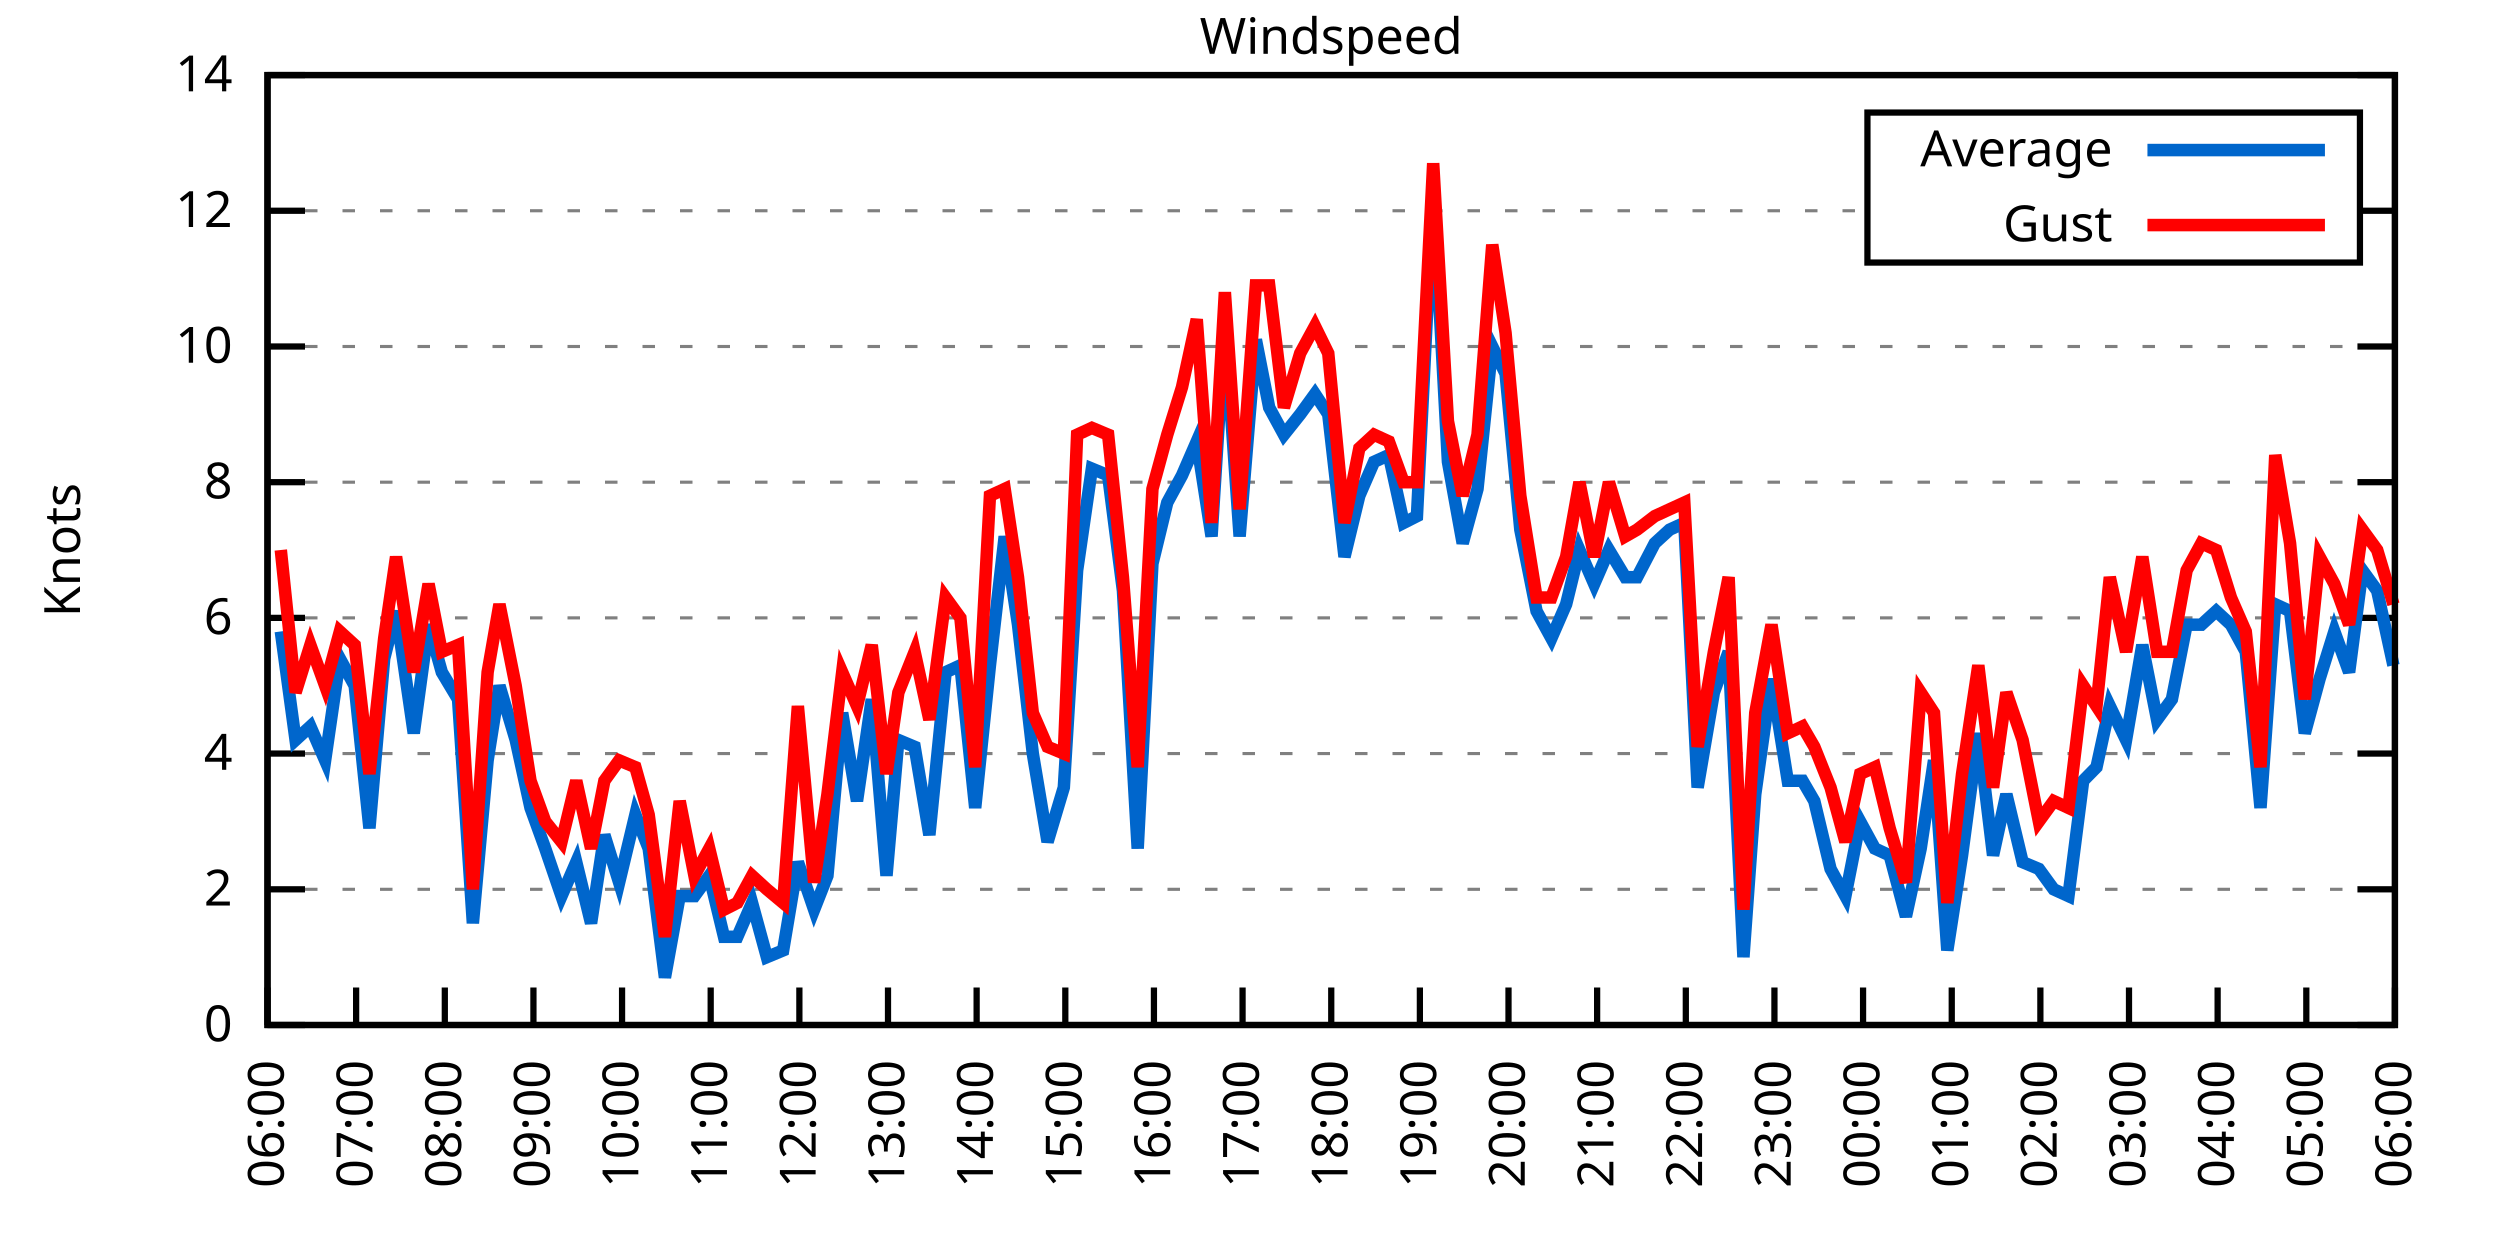
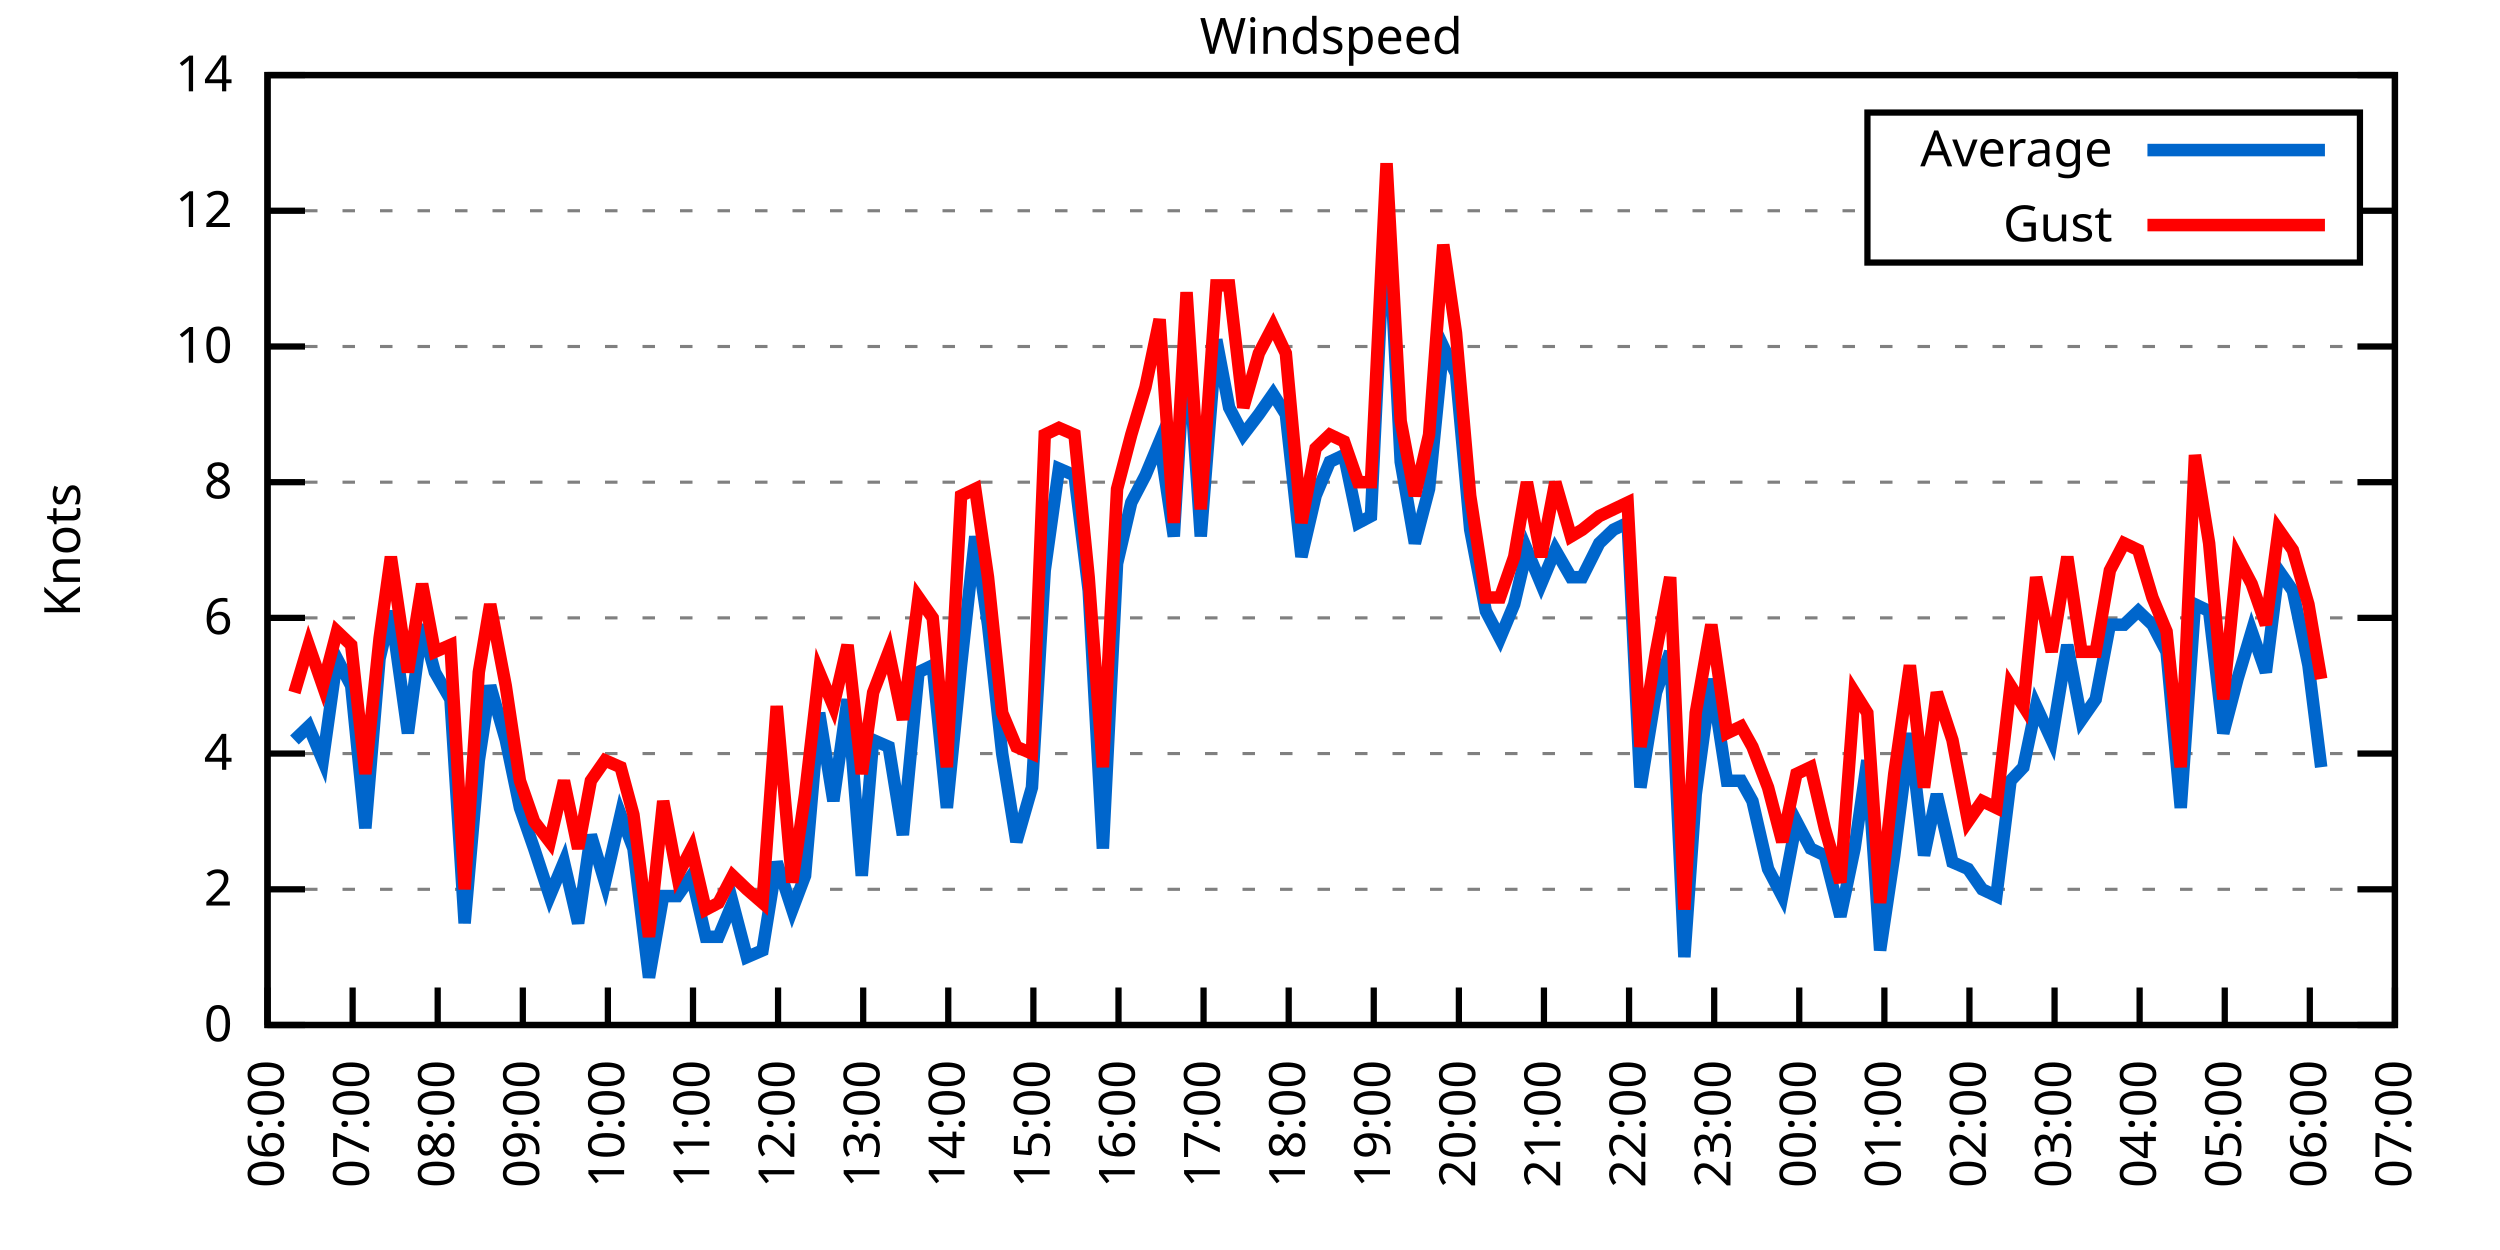
<svg xmlns="http://www.w3.org/2000/svg" xmlns:xlink="http://www.w3.org/1999/xlink" width="400" height="200" viewBox="0 0 400 200">
  <g id="gnuplot_canvas">
    <rect x="0" y="0" width="400" height="200" fill="none" />
    <defs>
      <circle id="gpDot" r="0.5" stroke-width="0.5" stroke="currentColor" />
      <path id="gpPt0" stroke-width="0.333" stroke="currentColor" d="M-1,0 h2 M0,-1 v2" />
      <path id="gpPt1" stroke-width="0.333" stroke="currentColor" d="M-1,-1 L1,1 M1,-1 L-1,1" />
      <path id="gpPt2" stroke-width="0.333" stroke="currentColor" d="M-1,0 L1,0 M0,-1 L0,1 M-1,-1 L1,1 M-1,1 L1,-1" />
      <rect id="gpPt3" stroke-width="0.333" stroke="currentColor" x="-1" y="-1" width="2" height="2" />
      <rect id="gpPt4" stroke-width="0.333" stroke="currentColor" fill="currentColor" x="-1" y="-1" width="2" height="2" />
      <circle id="gpPt5" stroke-width="0.333" stroke="currentColor" cx="0" cy="0" r="1" />
      <use xlink:href="#gpPt5" id="gpPt6" fill="currentColor" stroke="none" />
      <path id="gpPt7" stroke-width="0.333" stroke="currentColor" d="M0,-1.33 L-1.33,0.67 L1.33,0.67 z" />
      <use xlink:href="#gpPt7" id="gpPt8" fill="currentColor" stroke="none" />
      <use xlink:href="#gpPt7" id="gpPt9" stroke="currentColor" transform="rotate(180)" />
      <use xlink:href="#gpPt9" id="gpPt10" fill="currentColor" stroke="none" />
      <use xlink:href="#gpPt3" id="gpPt11" stroke="currentColor" transform="rotate(45)" />
      <use xlink:href="#gpPt11" id="gpPt12" fill="currentColor" stroke="none" />
      <path id="gpPt13" stroke-width="0.333" stroke="currentColor" d="M0,1.330 L1.265,0.411 L0.782,-1.067 L-0.782,-1.076 L-1.265,0.411 z" />
      <use xlink:href="#gpPt13" id="gpPt14" fill="currentColor" stroke="none" />
      <filter id="textbox" filterUnits="objectBoundingBox" x="0" y="0" height="1" width="1">
        <feFlood flood-color="white" flood-opacity="1" result="bgnd" />
        <feComposite in="SourceGraphic" in2="bgnd" operator="atop" />
      </filter>
      <filter id="greybox" filterUnits="objectBoundingBox" x="0" y="0" height="1" width="1">
        <feFlood flood-color="lightgrey" flood-opacity="1" result="grey" />
        <feComposite in="SourceGraphic" in2="grey" operator="atop" />
      </filter>
    </defs>
    <g fill="none" color="white" stroke="currentColor" stroke-width="1.00" stroke-linecap="butt" stroke-linejoin="miter">
</g>
    <g fill="none" color="black" stroke="currentColor" stroke-width="1.00" stroke-linecap="butt" stroke-linejoin="miter">
      <g stroke="none" shape-rendering="crispEdges">
        <polygon fill="rgb(255, 255, 255)" points="42.80,164.00 383.18,164.00 383.18,12.02 42.80,12.02 " />
      </g>
    </g>
    <g fill="none" color="black" stroke="currentColor" stroke-width="1.00" stroke-linecap="butt" stroke-linejoin="miter">
</g>
    <g fill="none" color="black" stroke="black" stroke-width="0.50" stroke-linecap="butt" stroke-linejoin="miter">
</g>
    <g fill="none" color="gray" stroke="currentColor" stroke-width="0.50" stroke-linecap="butt" stroke-linejoin="miter">
      <path stroke="gray" stroke-dasharray="2,4" class="gridline" d="M42.80,164.00 L383.19,164.00  " />
    </g>
    <g fill="none" color="gray" stroke="gray" stroke-width="1.00" stroke-linecap="butt" stroke-linejoin="miter">
</g>
    <g fill="none" color="black" stroke="currentColor" stroke-width="1.00" stroke-linecap="butt" stroke-linejoin="miter">
      <path stroke="black" d="M42.80,164.00 L48.80,164.00 M383.19,164.00 L377.19,164.00  " />
      <g transform="translate(37.20,166.60)" stroke="none" fill="black" font-family="Sans" font-size="8.00" text-anchor="end">
        <text>
          <tspan font-family="Sans"> 0</tspan>
        </text>
      </g>
    </g>
    <g fill="none" color="black" stroke="currentColor" stroke-width="1.00" stroke-linecap="butt" stroke-linejoin="miter">
</g>
    <g fill="none" color="black" stroke="black" stroke-width="0.50" stroke-linecap="butt" stroke-linejoin="miter">
</g>
    <g fill="none" color="gray" stroke="currentColor" stroke-width="0.50" stroke-linecap="butt" stroke-linejoin="miter">
      <path stroke="gray" stroke-dasharray="2,4" class="gridline" d="M42.80,142.29 L383.19,142.29  " />
    </g>
    <g fill="none" color="gray" stroke="gray" stroke-width="1.00" stroke-linecap="butt" stroke-linejoin="miter">
</g>
    <g fill="none" color="black" stroke="currentColor" stroke-width="1.00" stroke-linecap="butt" stroke-linejoin="miter">
      <path stroke="black" d="M42.80,142.29 L48.80,142.29 M383.19,142.29 L377.19,142.29  " />
      <g transform="translate(37.20,144.89)" stroke="none" fill="black" font-family="Sans" font-size="8.00" text-anchor="end">
        <text>
          <tspan font-family="Sans"> 2</tspan>
        </text>
      </g>
    </g>
    <g fill="none" color="black" stroke="currentColor" stroke-width="1.00" stroke-linecap="butt" stroke-linejoin="miter">
</g>
    <g fill="none" color="black" stroke="black" stroke-width="0.50" stroke-linecap="butt" stroke-linejoin="miter">
</g>
    <g fill="none" color="gray" stroke="currentColor" stroke-width="0.50" stroke-linecap="butt" stroke-linejoin="miter">
      <path stroke="gray" stroke-dasharray="2,4" class="gridline" d="M42.80,120.57 L383.19,120.57  " />
    </g>
    <g fill="none" color="gray" stroke="gray" stroke-width="1.00" stroke-linecap="butt" stroke-linejoin="miter">
</g>
    <g fill="none" color="black" stroke="currentColor" stroke-width="1.00" stroke-linecap="butt" stroke-linejoin="miter">
      <path stroke="black" d="M42.80,120.57 L48.80,120.57 M383.19,120.57 L377.19,120.57  " />
      <g transform="translate(37.20,123.17)" stroke="none" fill="black" font-family="Sans" font-size="8.00" text-anchor="end">
        <text>
          <tspan font-family="Sans"> 4</tspan>
        </text>
      </g>
    </g>
    <g fill="none" color="black" stroke="currentColor" stroke-width="1.00" stroke-linecap="butt" stroke-linejoin="miter">
</g>
    <g fill="none" color="black" stroke="black" stroke-width="0.50" stroke-linecap="butt" stroke-linejoin="miter">
</g>
    <g fill="none" color="gray" stroke="currentColor" stroke-width="0.50" stroke-linecap="butt" stroke-linejoin="miter">
      <path stroke="gray" stroke-dasharray="2,4" class="gridline" d="M42.80,98.86 L383.19,98.86  " />
    </g>
    <g fill="none" color="gray" stroke="gray" stroke-width="1.00" stroke-linecap="butt" stroke-linejoin="miter">
</g>
    <g fill="none" color="black" stroke="currentColor" stroke-width="1.00" stroke-linecap="butt" stroke-linejoin="miter">
      <path stroke="black" d="M42.80,98.86 L48.80,98.86 M383.19,98.86 L377.19,98.86  " />
      <g transform="translate(37.20,101.46)" stroke="none" fill="black" font-family="Sans" font-size="8.00" text-anchor="end">
        <text>
          <tspan font-family="Sans"> 6</tspan>
        </text>
      </g>
    </g>
    <g fill="none" color="black" stroke="currentColor" stroke-width="1.00" stroke-linecap="butt" stroke-linejoin="miter">
</g>
    <g fill="none" color="black" stroke="black" stroke-width="0.50" stroke-linecap="butt" stroke-linejoin="miter">
</g>
    <g fill="none" color="gray" stroke="currentColor" stroke-width="0.50" stroke-linecap="butt" stroke-linejoin="miter">
      <path stroke="gray" stroke-dasharray="2,4" class="gridline" d="M42.80,77.15 L383.19,77.15  " />
    </g>
    <g fill="none" color="gray" stroke="gray" stroke-width="1.00" stroke-linecap="butt" stroke-linejoin="miter">
</g>
    <g fill="none" color="black" stroke="currentColor" stroke-width="1.00" stroke-linecap="butt" stroke-linejoin="miter">
      <path stroke="black" d="M42.80,77.15 L48.80,77.15 M383.19,77.15 L377.19,77.15  " />
      <g transform="translate(37.20,79.75)" stroke="none" fill="black" font-family="Sans" font-size="8.00" text-anchor="end">
        <text>
          <tspan font-family="Sans"> 8</tspan>
        </text>
      </g>
    </g>
    <g fill="none" color="black" stroke="currentColor" stroke-width="1.00" stroke-linecap="butt" stroke-linejoin="miter">
</g>
    <g fill="none" color="black" stroke="black" stroke-width="0.50" stroke-linecap="butt" stroke-linejoin="miter">
</g>
    <g fill="none" color="gray" stroke="currentColor" stroke-width="0.50" stroke-linecap="butt" stroke-linejoin="miter">
      <path stroke="gray" stroke-dasharray="2,4" class="gridline" d="M42.80,55.44 L383.19,55.44  " />
    </g>
    <g fill="none" color="gray" stroke="gray" stroke-width="1.00" stroke-linecap="butt" stroke-linejoin="miter">
</g>
    <g fill="none" color="black" stroke="currentColor" stroke-width="1.00" stroke-linecap="butt" stroke-linejoin="miter">
      <path stroke="black" d="M42.80,55.44 L48.80,55.44 M383.19,55.44 L377.19,55.44  " />
      <g transform="translate(37.20,58.04)" stroke="none" fill="black" font-family="Sans" font-size="8.00" text-anchor="end">
        <text>
          <tspan font-family="Sans"> 10</tspan>
        </text>
      </g>
    </g>
    <g fill="none" color="black" stroke="currentColor" stroke-width="1.00" stroke-linecap="butt" stroke-linejoin="miter">
</g>
    <g fill="none" color="black" stroke="black" stroke-width="0.50" stroke-linecap="butt" stroke-linejoin="miter">
</g>
    <g fill="none" color="gray" stroke="currentColor" stroke-width="0.50" stroke-linecap="butt" stroke-linejoin="miter">
      <path stroke="gray" stroke-dasharray="2,4" class="gridline" d="M42.80,33.72 L298.79,33.72 M377.59,33.72 L383.19,33.72  " />
    </g>
    <g fill="none" color="gray" stroke="gray" stroke-width="1.00" stroke-linecap="butt" stroke-linejoin="miter">
</g>
    <g fill="none" color="black" stroke="currentColor" stroke-width="1.00" stroke-linecap="butt" stroke-linejoin="miter">
      <path stroke="black" d="M42.80,33.72 L48.80,33.72 M383.19,33.72 L377.19,33.72  " />
      <g transform="translate(37.20,36.32)" stroke="none" fill="black" font-family="Sans" font-size="8.00" text-anchor="end">
        <text>
          <tspan font-family="Sans"> 12</tspan>
        </text>
      </g>
    </g>
    <g fill="none" color="black" stroke="currentColor" stroke-width="1.00" stroke-linecap="butt" stroke-linejoin="miter">
</g>
    <g fill="none" color="black" stroke="black" stroke-width="0.50" stroke-linecap="butt" stroke-linejoin="miter">
</g>
    <g fill="none" color="gray" stroke="currentColor" stroke-width="0.50" stroke-linecap="butt" stroke-linejoin="miter">
      <path stroke="gray" stroke-dasharray="2,4" class="gridline" d="M42.80,12.01 L383.19,12.01  " />
    </g>
    <g fill="none" color="gray" stroke="gray" stroke-width="1.00" stroke-linecap="butt" stroke-linejoin="miter">
</g>
    <g fill="none" color="black" stroke="currentColor" stroke-width="1.00" stroke-linecap="butt" stroke-linejoin="miter">
      <path stroke="black" d="M42.80,12.01 L48.80,12.01 M383.19,12.01 L377.19,12.01  " />
      <g transform="translate(37.20,14.61)" stroke="none" fill="black" font-family="Sans" font-size="8.00" text-anchor="end">
        <text>
          <tspan font-family="Sans"> 14</tspan>
        </text>
      </g>
    </g>
    <g fill="none" color="black" stroke="currentColor" stroke-width="1.00" stroke-linecap="butt" stroke-linejoin="miter">
      <path stroke="black" d="M42.80,164.00 L42.80,158.00  " />
      <g transform="translate(45.40,169.60) rotate(270.00)" stroke="none" fill="black" font-family="Sans" font-size="8.00" text-anchor="end">
        <text>
          <tspan font-family="Sans">06:00</tspan>
        </text>
      </g>
    </g>
    <g fill="none" color="black" stroke="currentColor" stroke-width="1.00" stroke-linecap="butt" stroke-linejoin="miter">
-       <path stroke="black" d="M56.98,164.00 L56.98,158.00  " />
-       <g transform="translate(59.58,169.60) rotate(270.00)" stroke="none" fill="black" font-family="Sans" font-size="8.00" text-anchor="end">
+       <path stroke="black" d="M56.42,164.00 L56.42,158.00  " />
+       <g transform="translate(59.02,169.60) rotate(270.00)" stroke="none" fill="black" font-family="Sans" font-size="8.00" text-anchor="end">
        <text>
          <tspan font-family="Sans">07:00</tspan>
        </text>
      </g>
    </g>
    <g fill="none" color="black" stroke="currentColor" stroke-width="1.00" stroke-linecap="butt" stroke-linejoin="miter">
-       <path stroke="black" d="M71.17,164.00 L71.17,158.00  " />
-       <g transform="translate(73.77,169.60) rotate(270.00)" stroke="none" fill="black" font-family="Sans" font-size="8.00" text-anchor="end">
+       <path stroke="black" d="M70.03,164.00 L70.03,158.00  " />
+       <g transform="translate(72.63,169.60) rotate(270.00)" stroke="none" fill="black" font-family="Sans" font-size="8.00" text-anchor="end">
        <text>
          <tspan font-family="Sans">08:00</tspan>
        </text>
      </g>
    </g>
    <g fill="none" color="black" stroke="currentColor" stroke-width="1.00" stroke-linecap="butt" stroke-linejoin="miter">
-       <path stroke="black" d="M85.35,164.00 L85.35,158.00  " />
-       <g transform="translate(87.95,169.60) rotate(270.00)" stroke="none" fill="black" font-family="Sans" font-size="8.00" text-anchor="end">
+       <path stroke="black" d="M83.65,164.00 L83.65,158.00  " />
+       <g transform="translate(86.25,169.60) rotate(270.00)" stroke="none" fill="black" font-family="Sans" font-size="8.00" text-anchor="end">
        <text>
          <tspan font-family="Sans">09:00</tspan>
        </text>
      </g>
    </g>
    <g fill="none" color="black" stroke="currentColor" stroke-width="1.00" stroke-linecap="butt" stroke-linejoin="miter">
-       <path stroke="black" d="M99.53,164.00 L99.53,158.00  " />
-       <g transform="translate(102.13,169.60) rotate(270.00)" stroke="none" fill="black" font-family="Sans" font-size="8.00" text-anchor="end">
+       <path stroke="black" d="M97.26,164.00 L97.26,158.00  " />
+       <g transform="translate(99.86,169.60) rotate(270.00)" stroke="none" fill="black" font-family="Sans" font-size="8.00" text-anchor="end">
        <text>
          <tspan font-family="Sans">10:00</tspan>
        </text>
      </g>
    </g>
    <g fill="none" color="black" stroke="currentColor" stroke-width="1.00" stroke-linecap="butt" stroke-linejoin="miter">
-       <path stroke="black" d="M113.71,164.00 L113.71,158.00  " />
-       <g transform="translate(116.31,169.60) rotate(270.00)" stroke="none" fill="black" font-family="Sans" font-size="8.00" text-anchor="end">
+       <path stroke="black" d="M110.88,164.00 L110.88,158.00  " />
+       <g transform="translate(113.48,169.60) rotate(270.00)" stroke="none" fill="black" font-family="Sans" font-size="8.00" text-anchor="end">
        <text>
          <tspan font-family="Sans">11:00</tspan>
        </text>
      </g>
    </g>
    <g fill="none" color="black" stroke="currentColor" stroke-width="1.00" stroke-linecap="butt" stroke-linejoin="miter">
-       <path stroke="black" d="M127.90,164.00 L127.90,158.00  " />
-       <g transform="translate(130.50,169.60) rotate(270.00)" stroke="none" fill="black" font-family="Sans" font-size="8.00" text-anchor="end">
+       <path stroke="black" d="M124.49,164.00 L124.49,158.00  " />
+       <g transform="translate(127.09,169.60) rotate(270.00)" stroke="none" fill="black" font-family="Sans" font-size="8.00" text-anchor="end">
        <text>
          <tspan font-family="Sans">12:00</tspan>
        </text>
      </g>
    </g>
    <g fill="none" color="black" stroke="currentColor" stroke-width="1.00" stroke-linecap="butt" stroke-linejoin="miter">
-       <path stroke="black" d="M142.08,164.00 L142.08,158.00  " />
-       <g transform="translate(144.68,169.60) rotate(270.00)" stroke="none" fill="black" font-family="Sans" font-size="8.00" text-anchor="end">
+       <path stroke="black" d="M138.11,164.00 L138.11,158.00  " />
+       <g transform="translate(140.71,169.60) rotate(270.00)" stroke="none" fill="black" font-family="Sans" font-size="8.00" text-anchor="end">
        <text>
          <tspan font-family="Sans">13:00</tspan>
        </text>
      </g>
    </g>
    <g fill="none" color="black" stroke="currentColor" stroke-width="1.00" stroke-linecap="butt" stroke-linejoin="miter">
-       <path stroke="black" d="M156.26,164.00 L156.26,158.00  " />
-       <g transform="translate(158.86,169.60) rotate(270.00)" stroke="none" fill="black" font-family="Sans" font-size="8.00" text-anchor="end">
+       <path stroke="black" d="M151.72,164.00 L151.72,158.00  " />
+       <g transform="translate(154.32,169.60) rotate(270.00)" stroke="none" fill="black" font-family="Sans" font-size="8.00" text-anchor="end">
        <text>
          <tspan font-family="Sans">14:00</tspan>
        </text>
      </g>
    </g>
    <g fill="none" color="black" stroke="currentColor" stroke-width="1.00" stroke-linecap="butt" stroke-linejoin="miter">
-       <path stroke="black" d="M170.45,164.00 L170.45,158.00  " />
-       <g transform="translate(173.05,169.60) rotate(270.00)" stroke="none" fill="black" font-family="Sans" font-size="8.00" text-anchor="end">
+       <path stroke="black" d="M165.34,164.00 L165.34,158.00  " />
+       <g transform="translate(167.94,169.60) rotate(270.00)" stroke="none" fill="black" font-family="Sans" font-size="8.00" text-anchor="end">
        <text>
          <tspan font-family="Sans">15:00</tspan>
        </text>
      </g>
    </g>
    <g fill="none" color="black" stroke="currentColor" stroke-width="1.00" stroke-linecap="butt" stroke-linejoin="miter">
-       <path stroke="black" d="M184.63,164.00 L184.63,158.00  " />
-       <g transform="translate(187.23,169.60) rotate(270.00)" stroke="none" fill="black" font-family="Sans" font-size="8.00" text-anchor="end">
+       <path stroke="black" d="M178.96,164.00 L178.96,158.00  " />
+       <g transform="translate(181.56,169.60) rotate(270.00)" stroke="none" fill="black" font-family="Sans" font-size="8.00" text-anchor="end">
        <text>
          <tspan font-family="Sans">16:00</tspan>
        </text>
      </g>
    </g>
    <g fill="none" color="black" stroke="currentColor" stroke-width="1.00" stroke-linecap="butt" stroke-linejoin="miter">
-       <path stroke="black" d="M198.81,164.00 L198.81,158.00  " />
-       <g transform="translate(201.41,169.60) rotate(270.00)" stroke="none" fill="black" font-family="Sans" font-size="8.00" text-anchor="end">
+       <path stroke="black" d="M192.57,164.00 L192.57,158.00  " />
+       <g transform="translate(195.17,169.60) rotate(270.00)" stroke="none" fill="black" font-family="Sans" font-size="8.00" text-anchor="end">
        <text>
          <tspan font-family="Sans">17:00</tspan>
        </text>
      </g>
    </g>
    <g fill="none" color="black" stroke="currentColor" stroke-width="1.00" stroke-linecap="butt" stroke-linejoin="miter">
-       <path stroke="black" d="M213.00,164.00 L213.00,158.00  " />
-       <g transform="translate(215.60,169.60) rotate(270.00)" stroke="none" fill="black" font-family="Sans" font-size="8.00" text-anchor="end">
+       <path stroke="black" d="M206.19,164.00 L206.19,158.00  " />
+       <g transform="translate(208.79,169.60) rotate(270.00)" stroke="none" fill="black" font-family="Sans" font-size="8.00" text-anchor="end">
        <text>
          <tspan font-family="Sans">18:00</tspan>
        </text>
      </g>
    </g>
    <g fill="none" color="black" stroke="currentColor" stroke-width="1.00" stroke-linecap="butt" stroke-linejoin="miter">
-       <path stroke="black" d="M227.18,164.00 L227.18,158.00  " />
-       <g transform="translate(229.78,169.60) rotate(270.00)" stroke="none" fill="black" font-family="Sans" font-size="8.00" text-anchor="end">
+       <path stroke="black" d="M219.80,164.00 L219.80,158.00  " />
+       <g transform="translate(222.40,169.60) rotate(270.00)" stroke="none" fill="black" font-family="Sans" font-size="8.00" text-anchor="end">
        <text>
          <tspan font-family="Sans">19:00</tspan>
        </text>
      </g>
    </g>
    <g fill="none" color="black" stroke="currentColor" stroke-width="1.00" stroke-linecap="butt" stroke-linejoin="miter">
-       <path stroke="black" d="M241.36,164.00 L241.36,158.00  " />
-       <g transform="translate(243.96,169.60) rotate(270.00)" stroke="none" fill="black" font-family="Sans" font-size="8.00" text-anchor="end">
+       <path stroke="black" d="M233.42,164.00 L233.42,158.00  " />
+       <g transform="translate(236.02,169.60) rotate(270.00)" stroke="none" fill="black" font-family="Sans" font-size="8.00" text-anchor="end">
        <text>
          <tspan font-family="Sans">20:00</tspan>
        </text>
      </g>
    </g>
    <g fill="none" color="black" stroke="currentColor" stroke-width="1.00" stroke-linecap="butt" stroke-linejoin="miter">
-       <path stroke="black" d="M255.54,164.00 L255.54,158.00  " />
-       <g transform="translate(258.14,169.60) rotate(270.00)" stroke="none" fill="black" font-family="Sans" font-size="8.00" text-anchor="end">
+       <path stroke="black" d="M247.03,164.00 L247.03,158.00  " />
+       <g transform="translate(249.63,169.60) rotate(270.00)" stroke="none" fill="black" font-family="Sans" font-size="8.00" text-anchor="end">
        <text>
          <tspan font-family="Sans">21:00</tspan>
        </text>
      </g>
    </g>
    <g fill="none" color="black" stroke="currentColor" stroke-width="1.00" stroke-linecap="butt" stroke-linejoin="miter">
-       <path stroke="black" d="M269.73,164.00 L269.73,158.00  " />
-       <g transform="translate(272.33,169.60) rotate(270.00)" stroke="none" fill="black" font-family="Sans" font-size="8.00" text-anchor="end">
+       <path stroke="black" d="M260.65,164.00 L260.65,158.00  " />
+       <g transform="translate(263.25,169.60) rotate(270.00)" stroke="none" fill="black" font-family="Sans" font-size="8.00" text-anchor="end">
        <text>
          <tspan font-family="Sans">22:00</tspan>
        </text>
      </g>
    </g>
    <g fill="none" color="black" stroke="currentColor" stroke-width="1.00" stroke-linecap="butt" stroke-linejoin="miter">
-       <path stroke="black" d="M283.91,164.00 L283.91,158.00  " />
-       <g transform="translate(286.51,169.60) rotate(270.00)" stroke="none" fill="black" font-family="Sans" font-size="8.00" text-anchor="end">
+       <path stroke="black" d="M274.27,164.00 L274.27,158.00  " />
+       <g transform="translate(276.87,169.60) rotate(270.00)" stroke="none" fill="black" font-family="Sans" font-size="8.00" text-anchor="end">
        <text>
          <tspan font-family="Sans">23:00</tspan>
        </text>
      </g>
    </g>
    <g fill="none" color="black" stroke="currentColor" stroke-width="1.00" stroke-linecap="butt" stroke-linejoin="miter">
-       <path stroke="black" d="M298.09,164.00 L298.09,158.00  " />
-       <g transform="translate(300.69,169.60) rotate(270.00)" stroke="none" fill="black" font-family="Sans" font-size="8.00" text-anchor="end">
+       <path stroke="black" d="M287.88,164.00 L287.88,158.00  " />
+       <g transform="translate(290.48,169.60) rotate(270.00)" stroke="none" fill="black" font-family="Sans" font-size="8.00" text-anchor="end">
        <text>
          <tspan font-family="Sans">00:00</tspan>
        </text>
      </g>
    </g>
    <g fill="none" color="black" stroke="currentColor" stroke-width="1.00" stroke-linecap="butt" stroke-linejoin="miter">
-       <path stroke="black" d="M312.28,164.00 L312.28,158.00  " />
-       <g transform="translate(314.88,169.60) rotate(270.00)" stroke="none" fill="black" font-family="Sans" font-size="8.00" text-anchor="end">
+       <path stroke="black" d="M301.50,164.00 L301.50,158.00  " />
+       <g transform="translate(304.10,169.60) rotate(270.00)" stroke="none" fill="black" font-family="Sans" font-size="8.00" text-anchor="end">
        <text>
          <tspan font-family="Sans">01:00</tspan>
        </text>
      </g>
    </g>
    <g fill="none" color="black" stroke="currentColor" stroke-width="1.00" stroke-linecap="butt" stroke-linejoin="miter">
-       <path stroke="black" d="M326.46,164.00 L326.46,158.00  " />
-       <g transform="translate(329.06,169.60) rotate(270.00)" stroke="none" fill="black" font-family="Sans" font-size="8.00" text-anchor="end">
+       <path stroke="black" d="M315.11,164.00 L315.11,158.00  " />
+       <g transform="translate(317.71,169.60) rotate(270.00)" stroke="none" fill="black" font-family="Sans" font-size="8.00" text-anchor="end">
        <text>
          <tspan font-family="Sans">02:00</tspan>
        </text>
      </g>
    </g>
    <g fill="none" color="black" stroke="currentColor" stroke-width="1.00" stroke-linecap="butt" stroke-linejoin="miter">
-       <path stroke="black" d="M340.64,164.00 L340.64,158.00  " />
-       <g transform="translate(343.24,169.60) rotate(270.00)" stroke="none" fill="black" font-family="Sans" font-size="8.00" text-anchor="end">
+       <path stroke="black" d="M328.73,164.00 L328.73,158.00  " />
+       <g transform="translate(331.33,169.60) rotate(270.00)" stroke="none" fill="black" font-family="Sans" font-size="8.00" text-anchor="end">
        <text>
          <tspan font-family="Sans">03:00</tspan>
        </text>
      </g>
    </g>
    <g fill="none" color="black" stroke="currentColor" stroke-width="1.00" stroke-linecap="butt" stroke-linejoin="miter">
-       <path stroke="black" d="M354.82,164.00 L354.82,158.00  " />
-       <g transform="translate(357.42,169.60) rotate(270.00)" stroke="none" fill="black" font-family="Sans" font-size="8.00" text-anchor="end">
+       <path stroke="black" d="M342.34,164.00 L342.34,158.00  " />
+       <g transform="translate(344.94,169.60) rotate(270.00)" stroke="none" fill="black" font-family="Sans" font-size="8.00" text-anchor="end">
        <text>
          <tspan font-family="Sans">04:00</tspan>
        </text>
      </g>
    </g>
    <g fill="none" color="black" stroke="currentColor" stroke-width="1.00" stroke-linecap="butt" stroke-linejoin="miter">
-       <path stroke="black" d="M369.01,164.00 L369.01,158.00  " />
-       <g transform="translate(371.61,169.60) rotate(270.00)" stroke="none" fill="black" font-family="Sans" font-size="8.00" text-anchor="end">
+       <path stroke="black" d="M355.96,164.00 L355.96,158.00  " />
+       <g transform="translate(358.56,169.60) rotate(270.00)" stroke="none" fill="black" font-family="Sans" font-size="8.00" text-anchor="end">
        <text>
          <tspan font-family="Sans">05:00</tspan>
+         </text>
+       </g>
+     </g>
+     <g fill="none" color="black" stroke="currentColor" stroke-width="1.00" stroke-linecap="butt" stroke-linejoin="miter">
+       <path stroke="black" d="M369.57,164.00 L369.57,158.00  " />
+       <g transform="translate(372.17,169.60) rotate(270.00)" stroke="none" fill="black" font-family="Sans" font-size="8.00" text-anchor="end">
+         <text>
+           <tspan font-family="Sans">06:00</tspan>
        </text>
      </g>
    </g>
    <g fill="none" color="black" stroke="currentColor" stroke-width="1.00" stroke-linecap="butt" stroke-linejoin="miter">
      <path stroke="black" d="M383.19,164.00 L383.19,158.00  " />
      <g transform="translate(385.79,169.60) rotate(270.00)" stroke="none" fill="black" font-family="Sans" font-size="8.00" text-anchor="end">
        <text>
-           <tspan font-family="Sans">06:00</tspan>
+           <tspan font-family="Sans">07:00</tspan>
        </text>
      </g>
    </g>
    <g fill="none" color="black" stroke="currentColor" stroke-width="1.00" stroke-linecap="butt" stroke-linejoin="miter">
</g>
    <g fill="none" color="black" stroke="currentColor" stroke-width="1.00" stroke-linecap="butt" stroke-linejoin="miter">
      <path stroke="black" d="M42.80,12.01 L42.80,164.00 L383.19,164.00 L383.19,12.01 L42.80,12.01 Z  " />
    </g>
    <g fill="none" color="black" stroke="currentColor" stroke-width="1.00" stroke-linecap="butt" stroke-linejoin="miter">
</g>
    <g fill="none" color="black" stroke="currentColor" stroke-width="1.00" stroke-linecap="butt" stroke-linejoin="miter">
      <path stroke="black" d="M298.79,42.01 L298.79,18.01 L377.59,18.01 L377.59,42.01 L298.79,42.01 Z  " />
    </g>
    <g id="Windspeed_plot_1">
      <g fill="none" color="white" stroke="black" stroke-width="2.00" stroke-linecap="butt" stroke-linejoin="miter">
</g>
      <g fill="none" color="black" stroke="currentColor" stroke-width="2.00" stroke-linecap="butt" stroke-linejoin="miter">
        <g transform="translate(337.99,26.61)" stroke="none" fill="black" font-family="Sans" font-size="8.00" text-anchor="end">
          <text>
            <tspan font-family="Sans">Average</tspan>
          </text>
        </g>
      </g>
      <g fill="none" color="black" stroke="currentColor" stroke-width="2.00" stroke-linecap="butt" stroke-linejoin="miter">
-         <path stroke="rgb(  0, 102, 204)" d="M343.59,24.01 L371.99,24.01 M44.93,101.03 L47.29,118.40 L49.66,116.23 L52.02,121.66 L54.38,105.38 L56.75,109.72   L59.11,132.52 L61.47,105.38 L63.37,97.78 L66.20,117.32 L68.57,99.95 L70.69,107.55 L73.29,111.89 L75.66,147.72   L78.02,121.66 L79.91,109.72 L82.51,118.40 L84.88,129.26 L87.24,135.77 L89.84,143.37 L92.20,137.94 L94.57,147.72   L96.70,133.60 L99.06,141.20 L101.66,130.35 L103.79,135.77 L106.39,156.40 L108.75,143.37 L111.11,143.37 L113.48,140.12   L115.84,149.89 L117.97,149.89 L120.33,144.46 L122.70,153.14 L125.30,152.06 L127.66,137.94 L130.26,145.54 L132.39,140.12   L134.75,114.06 L137.12,128.17 L139.48,111.89 L141.84,140.12 L143.74,118.40 L146.34,119.49 L148.70,133.60 L151.30,107.55   L153.66,106.46 L156.03,129.26 L158.39,106.46 L160.75,85.83 L162.88,99.95 L165.25,120.57 L167.61,134.69 L170.21,126.00   L172.34,91.26 L174.70,74.98 L177.30,76.06 L179.67,94.52 L182.03,135.77 L184.39,90.18 L186.76,80.41 L189.12,76.06   L191.48,70.63 L193.85,85.83 L195.98,52.18 L198.34,85.83 L200.94,54.35 L203.07,65.21 L205.43,69.55 L208.03,66.29   L210.39,63.04 L212.52,66.29 L215.12,89.09 L217.49,79.32 L219.85,73.89 L222.21,72.81 L224.58,83.66 L226.71,82.58   L229.31,30.47 L231.67,73.89 L234.03,86.92 L236.40,78.23 L238.76,55.44 L240.89,59.78 L243.25,84.75 L245.85,97.78   L248.22,102.12 L250.58,96.69 L252.71,88.00 L255.07,93.43 L257.43,88.00 L260.04,92.35 L261.93,92.35 L264.76,86.92   L267.13,84.75 L269.49,83.66 L271.62,126.00 L274.22,110.80 L276.58,104.29 L278.95,153.14 L280.84,127.09 L283.44,108.63   L286.04,124.92 L288.40,124.92 L290.29,128.17 L292.89,139.03 L295.26,143.37 L297.62,131.43 L299.98,135.77 L302.35,136.86   L304.95,146.63 L307.31,135.77 L309.44,121.66 L311.57,152.06 L313.93,136.86 L316.53,117.32 L318.89,136.86 L321.02,127.09   L323.62,137.94 L326.22,139.03 L328.59,142.29 L330.95,143.37 L333.31,124.92 L335.44,122.75 L337.57,112.97 L340.17,118.40   L342.77,103.20 L345.13,115.15 L347.50,111.89 L349.86,99.95 L352.22,99.95 L354.59,97.78 L356.95,99.95 L359.32,104.29   L361.68,129.26 L364.04,96.69 L366.41,97.78 L368.77,117.32 L371.13,108.63 L373.50,101.03 L375.86,107.55 L377.99,91.26   L380.35,94.52 L382.95,106.46  " />
+         <path stroke="rgb(  0, 102, 204)" d="M343.59,24.01 L371.99,24.01 M47.11,118.40 L49.38,116.23 L51.65,121.66 L53.92,105.38 L56.19,109.72 L58.46,132.52   L60.73,105.38 L62.54,97.78 L65.27,117.32 L67.54,99.95 L69.58,107.55 L72.07,111.89 L74.34,147.72 L76.61,121.66   L78.43,109.72 L80.92,118.40 L83.19,129.26 L85.46,135.77 L87.96,143.37 L90.23,137.94 L92.50,147.72 L94.54,133.60   L96.81,141.20 L99.30,130.35 L101.35,135.77 L103.84,156.40 L106.11,143.37 L108.38,143.37 L110.65,140.12 L112.92,149.89   L114.96,149.89 L117.23,144.46 L119.50,153.14 L122.00,152.06 L124.27,137.94 L126.76,145.54 L128.81,140.12 L131.07,114.06   L133.34,128.17 L135.61,111.89 L137.88,140.12 L139.70,118.40 L142.19,119.49 L144.46,133.60 L146.96,107.55 L149.23,106.46   L151.50,129.26 L153.77,106.46 L156.04,85.83 L158.08,99.95 L160.35,120.57 L162.62,134.69 L165.11,126.00 L167.16,91.26   L169.43,74.98 L171.92,76.06 L174.19,94.52 L176.46,135.77 L178.73,90.18 L181.00,80.41 L183.27,76.06 L185.54,70.63   L187.81,85.83 L189.85,52.18 L192.12,85.83 L194.61,54.35 L196.66,65.21 L198.93,69.55 L201.42,66.29 L203.69,63.04   L205.73,66.29 L208.23,89.09 L210.50,79.32 L212.77,73.89 L215.04,72.81 L217.31,83.66 L219.35,82.58 L221.85,30.47   L224.11,73.89 L226.38,86.92 L228.65,78.23 L230.92,55.44 L232.96,59.78 L235.23,84.75 L237.73,97.78 L240.00,102.12   L242.27,96.69 L244.31,88.00 L246.58,93.43 L248.85,88.00 L251.35,92.35 L253.16,92.35 L255.88,86.92 L258.15,84.75   L260.42,83.66 L262.47,126.00 L264.96,110.80 L267.23,104.29 L269.50,153.14 L271.32,127.09 L273.81,108.63 L276.31,124.92   L278.58,124.92 L280.39,128.17 L282.89,139.03 L285.16,143.37 L287.43,131.43 L289.70,135.77 L291.97,136.86 L294.46,146.63   L296.73,135.77 L298.77,121.66 L300.82,152.06 L303.08,136.86 L305.58,117.32 L307.85,136.86 L309.89,127.09 L312.39,137.94   L314.89,139.03 L317.15,142.29 L319.42,143.37 L321.69,124.92 L323.74,122.75 L325.78,112.97 L328.27,118.40 L330.77,103.20   L333.04,115.15 L335.31,111.89 L337.58,99.95 L339.85,99.95 L342.12,97.78 L344.39,99.95 L346.65,104.29 L348.92,129.26   L351.19,96.69 L353.46,97.78 L355.73,117.32 L358.00,108.63 L360.27,101.03 L362.54,107.55 L364.58,91.26 L366.85,94.52   L369.35,106.46 L371.39,122.75  " />
      </g>
    </g>
    <g id="Windspeed_plot_2">
      <g fill="none" color="black" stroke="currentColor" stroke-width="2.00" stroke-linecap="butt" stroke-linejoin="miter">
        <g transform="translate(337.99,38.61)" stroke="none" fill="black" font-family="Sans" font-size="8.00" text-anchor="end">
          <text>
            <tspan font-family="Sans">Gust</tspan>
          </text>
        </g>
      </g>
      <g fill="none" color="black" stroke="currentColor" stroke-width="2.00" stroke-linecap="butt" stroke-linejoin="miter">
-         <path stroke="rgb(255,   0,   0)" d="M343.59,36.01 L371.99,36.01 M44.93,88.00 L47.29,110.80 L49.66,103.20 L52.02,109.72 L54.38,101.03 L56.75,103.20   L59.11,123.83 L61.47,102.12 L63.37,89.09 L66.20,107.55 L68.57,93.43 L70.69,104.29 L73.29,103.20 L75.66,142.29   L78.02,107.55 L79.91,96.69 L82.51,109.72 L84.88,124.92 L87.24,131.43 L89.84,134.69 L92.20,124.92 L94.57,135.77   L96.70,124.92 L99.06,121.66 L101.66,122.75 L103.79,130.35 L106.39,149.89 L108.75,128.17 L111.11,140.12 L113.48,135.77   L115.84,145.54 L117.97,144.46 L120.33,140.12 L122.70,142.29 L125.30,144.46 L127.66,112.97 L130.26,141.20 L132.39,127.09   L134.75,107.55 L137.12,112.97 L139.48,103.20 L141.84,123.83 L143.74,110.80 L146.34,104.29 L148.70,115.15 L151.30,95.60   L153.66,98.86 L156.03,122.75 L158.39,79.32 L160.75,78.23 L162.88,92.35 L165.25,114.06 L167.61,119.49 L170.21,120.57   L172.34,69.55 L174.70,68.46 L177.30,69.55 L179.67,92.35 L182.03,122.75 L184.39,78.23 L186.76,69.55 L189.12,61.95   L191.48,51.09 L193.85,83.66 L195.98,46.75 L198.34,81.49 L200.94,45.66 L203.07,45.66 L205.43,65.21 L208.03,56.52   L210.39,52.18 L212.52,56.52 L215.12,83.66 L217.49,71.72 L219.85,69.55 L222.21,70.63 L224.58,77.15 L226.71,77.15   L229.31,26.12 L231.67,67.38 L234.03,79.32 L236.40,69.55 L238.76,39.15 L240.89,53.26 L243.25,79.32 L245.85,95.60   L248.22,95.60 L250.58,89.09 L252.71,77.15 L255.07,89.09 L257.43,77.15 L260.04,85.83 L261.93,84.75 L264.76,82.58   L267.13,81.49 L269.49,80.41 L271.62,119.49 L274.22,104.29 L276.58,92.35 L278.95,145.54 L280.84,114.06 L283.44,99.95   L286.04,117.32 L288.40,116.23 L290.29,119.49 L292.89,126.00 L295.26,134.69 L297.62,123.83 L299.98,122.75 L302.35,132.52   L304.95,141.20 L307.31,110.80 L309.44,114.06 L311.57,144.46 L313.93,123.83 L316.53,106.46 L318.89,126.00 L321.02,110.80   L323.62,118.40 L326.22,131.43 L328.59,128.17 L330.95,129.26 L333.31,109.72 L335.44,112.97 L337.57,92.35 L340.17,104.29   L342.77,89.09 L345.13,104.29 L347.50,104.29 L349.86,91.26 L352.22,86.92 L354.59,88.00 L356.95,95.60 L359.32,101.03   L361.68,122.75 L364.04,72.81 L366.41,86.92 L368.77,111.89 L371.13,89.09 L373.50,93.43 L375.86,99.95 L377.99,84.75   L380.35,88.00 L382.95,96.69  " />
+         <path stroke="rgb(255,   0,   0)" d="M343.59,36.01 L371.99,36.01 M47.11,110.80 L49.38,103.20 L51.65,109.72 L53.92,101.03 L56.19,103.20 L58.46,123.83   L60.73,102.12 L62.54,89.09 L65.27,107.55 L67.54,93.43 L69.58,104.29 L72.07,103.20 L74.34,142.29 L76.61,107.55   L78.43,96.69 L80.92,109.72 L83.19,124.92 L85.46,131.43 L87.96,134.69 L90.23,124.92 L92.50,135.77 L94.54,124.92   L96.81,121.66 L99.30,122.75 L101.35,130.35 L103.84,149.89 L106.11,128.17 L108.38,140.12 L110.65,135.77 L112.92,145.54   L114.96,144.46 L117.23,140.12 L119.50,142.29 L122.00,144.46 L124.27,112.97 L126.76,141.20 L128.81,127.09 L131.07,107.55   L133.34,112.97 L135.61,103.20 L137.88,123.83 L139.70,110.80 L142.19,104.29 L144.46,115.15 L146.96,95.60 L149.23,98.86   L151.50,122.75 L153.77,79.32 L156.04,78.23 L158.08,92.35 L160.35,114.06 L162.62,119.49 L165.11,120.57 L167.16,69.55   L169.43,68.46 L171.92,69.55 L174.19,92.35 L176.46,122.75 L178.73,78.23 L181.00,69.55 L183.27,61.95 L185.54,51.09   L187.81,83.66 L189.85,46.75 L192.12,81.49 L194.61,45.66 L196.66,45.66 L198.93,65.21 L201.42,56.52 L203.69,52.18   L205.73,56.52 L208.23,83.66 L210.50,71.72 L212.77,69.55 L215.04,70.63 L217.31,77.15 L219.35,77.15 L221.85,26.12   L224.11,67.38 L226.38,79.32 L228.65,69.55 L230.92,39.15 L232.96,53.26 L235.23,79.32 L237.73,95.60 L240.00,95.60   L242.27,89.09 L244.31,77.15 L246.58,89.09 L248.85,77.15 L251.35,85.83 L253.16,84.75 L255.88,82.58 L258.15,81.49   L260.42,80.41 L262.47,119.49 L264.96,104.29 L267.23,92.35 L269.50,145.54 L271.32,114.06 L273.81,99.95 L276.31,117.32   L278.58,116.23 L280.39,119.49 L282.89,126.00 L285.16,134.69 L287.43,123.83 L289.70,122.75 L291.97,132.52 L294.46,141.20   L296.73,110.80 L298.77,114.06 L300.82,144.46 L303.08,123.83 L305.58,106.46 L307.85,126.00 L309.89,110.80 L312.39,118.40   L314.89,131.43 L317.15,128.17 L319.42,129.26 L321.69,109.72 L323.74,112.97 L325.78,92.35 L328.27,104.29 L330.77,89.09   L333.04,104.29 L335.31,104.29 L337.58,91.26 L339.85,86.92 L342.12,88.00 L344.39,95.60 L346.65,101.03 L348.92,122.75   L351.19,72.81 L353.46,86.92 L355.73,111.89 L358.00,89.09 L360.27,93.43 L362.54,99.95 L364.58,84.75 L366.85,88.00   L369.35,96.69 L371.39,108.63  " />
      </g>
    </g>
    <g fill="none" color="black" stroke="currentColor" stroke-width="2.00" stroke-linecap="butt" stroke-linejoin="miter">
</g>
    <g fill="none" color="black" stroke="black" stroke-width="1.00" stroke-linecap="butt" stroke-linejoin="miter">
</g>
    <g fill="none" color="black" stroke="currentColor" stroke-width="1.00" stroke-linecap="butt" stroke-linejoin="miter">
      <path stroke="black" d="M42.80,12.01 L42.80,164.00 L383.19,164.00 L383.19,12.01 L42.80,12.01 Z  " />
      <g transform="translate(12.80,88.01) rotate(270.00)" stroke="none" fill="black" font-family="Sans" font-size="8.00" text-anchor="middle">
        <text>
          <tspan font-family="Sans">Knots</tspan>
        </text>
      </g>
    </g>
    <g fill="none" color="black" stroke="currentColor" stroke-width="1.00" stroke-linecap="butt" stroke-linejoin="miter">
</g>
    <g fill="none" color="black" stroke="currentColor" stroke-width="1.00" stroke-linecap="butt" stroke-linejoin="miter">
      <g transform="translate(212.99,8.61)" stroke="none" fill="black" font-family="Sans" font-size="8.00" text-anchor="middle">
        <text>
          <tspan font-family="Sans">Windspeed</tspan>
        </text>
      </g>
    </g>
    <g fill="none" color="black" stroke="currentColor" stroke-width="1.00" stroke-linecap="butt" stroke-linejoin="miter">
</g>
  </g>
</svg>
